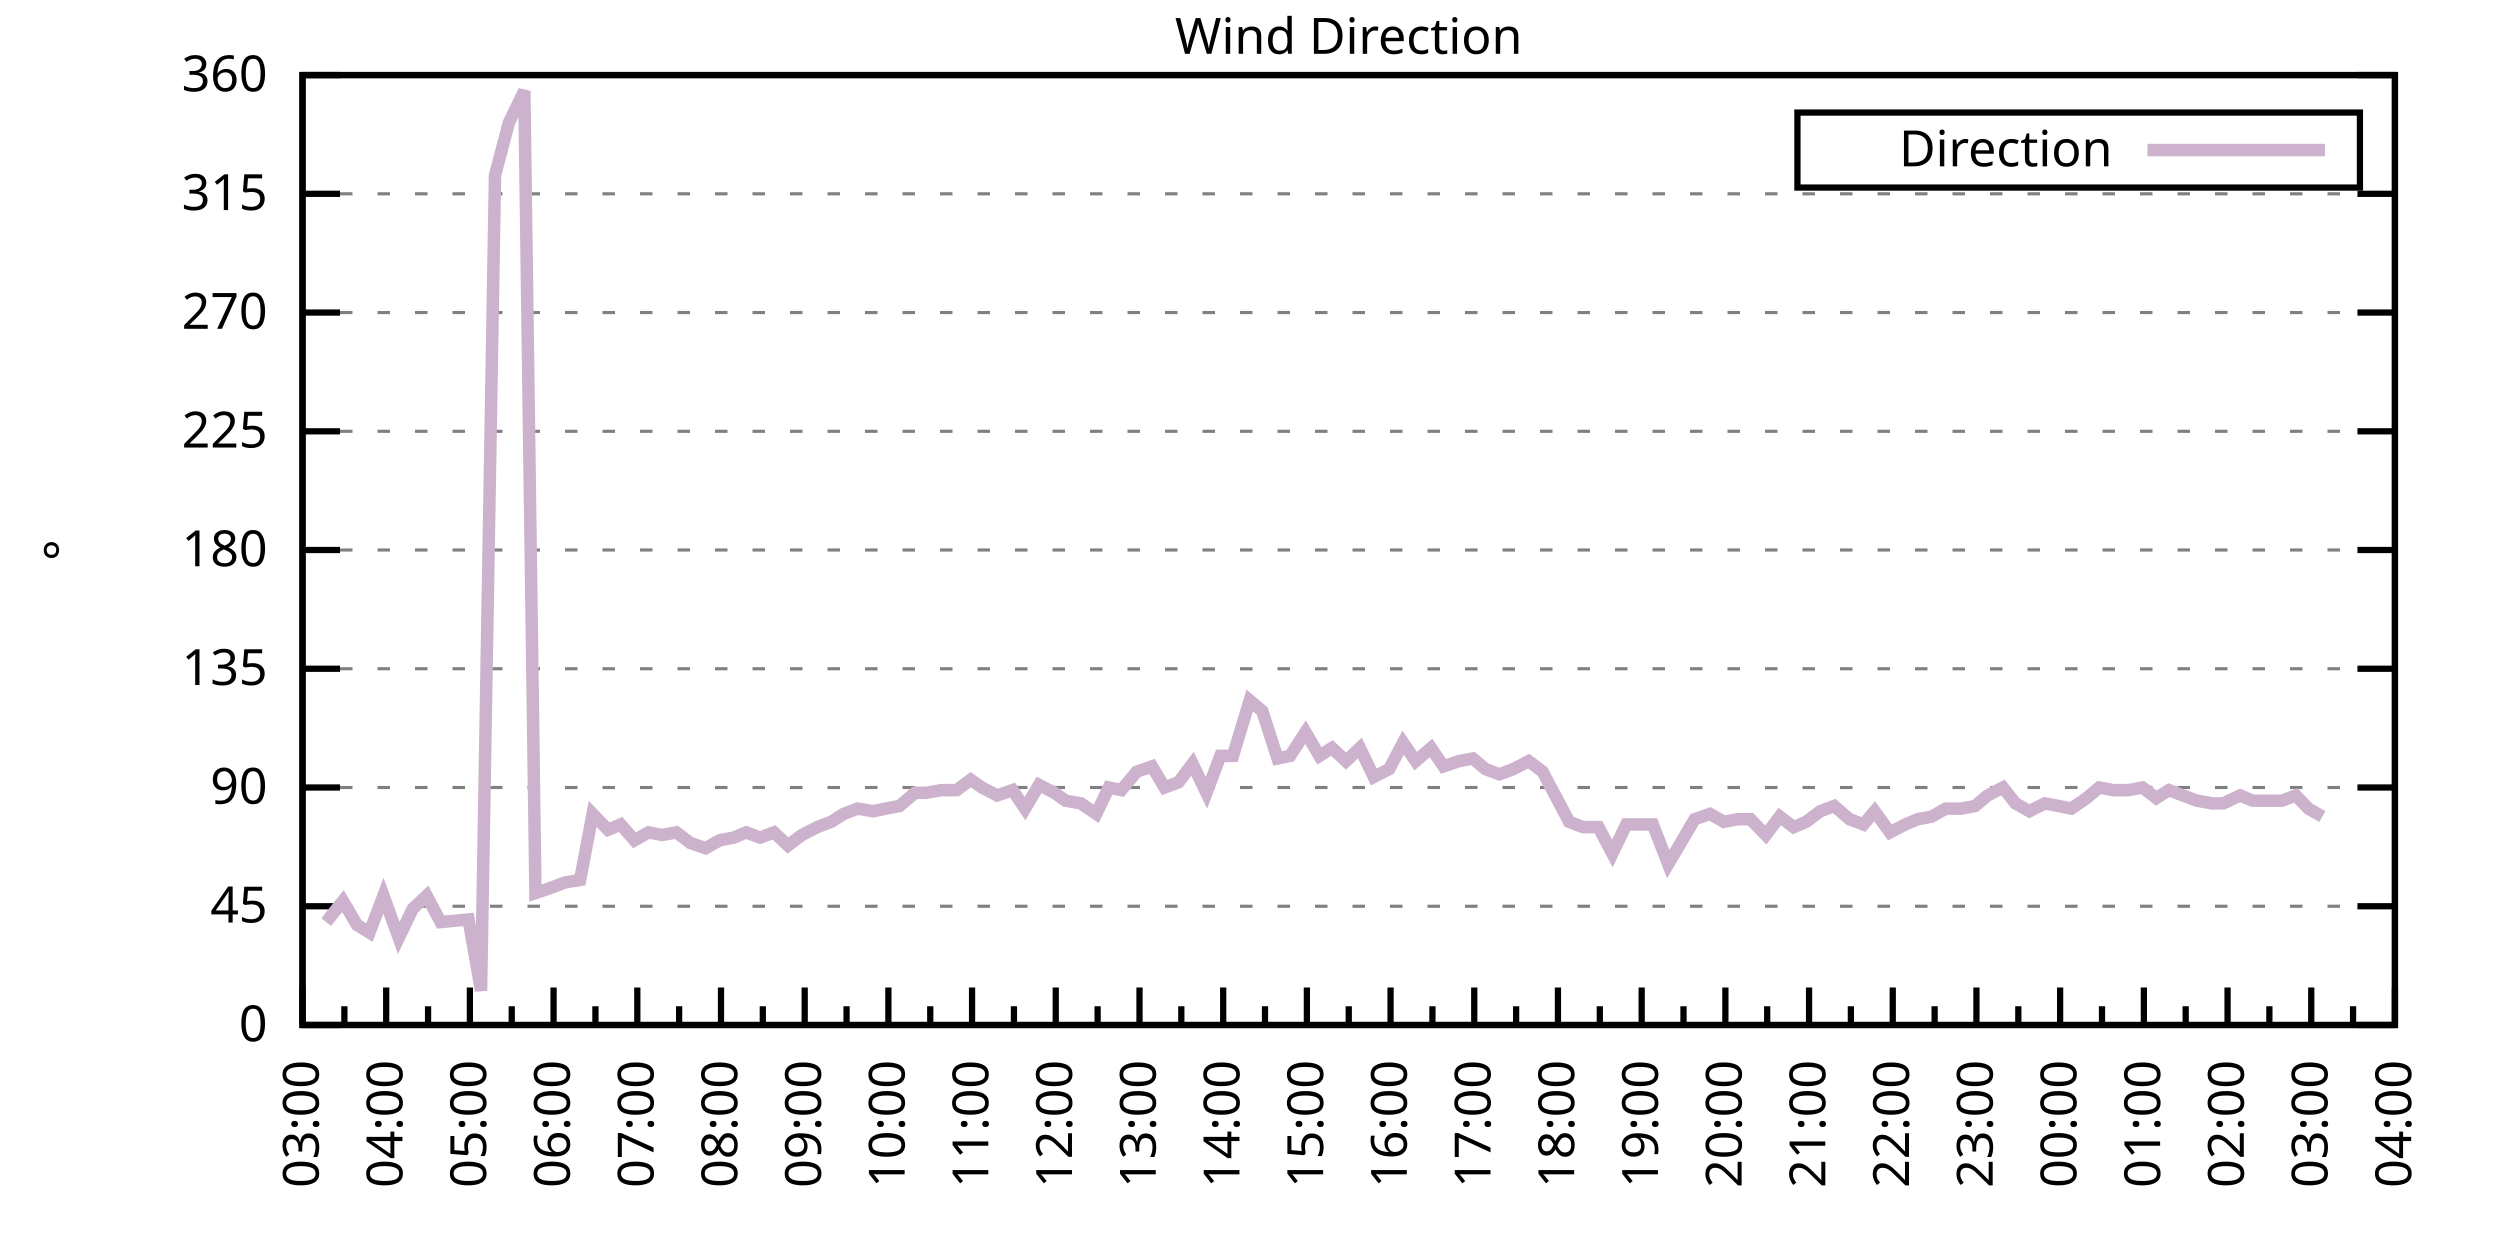
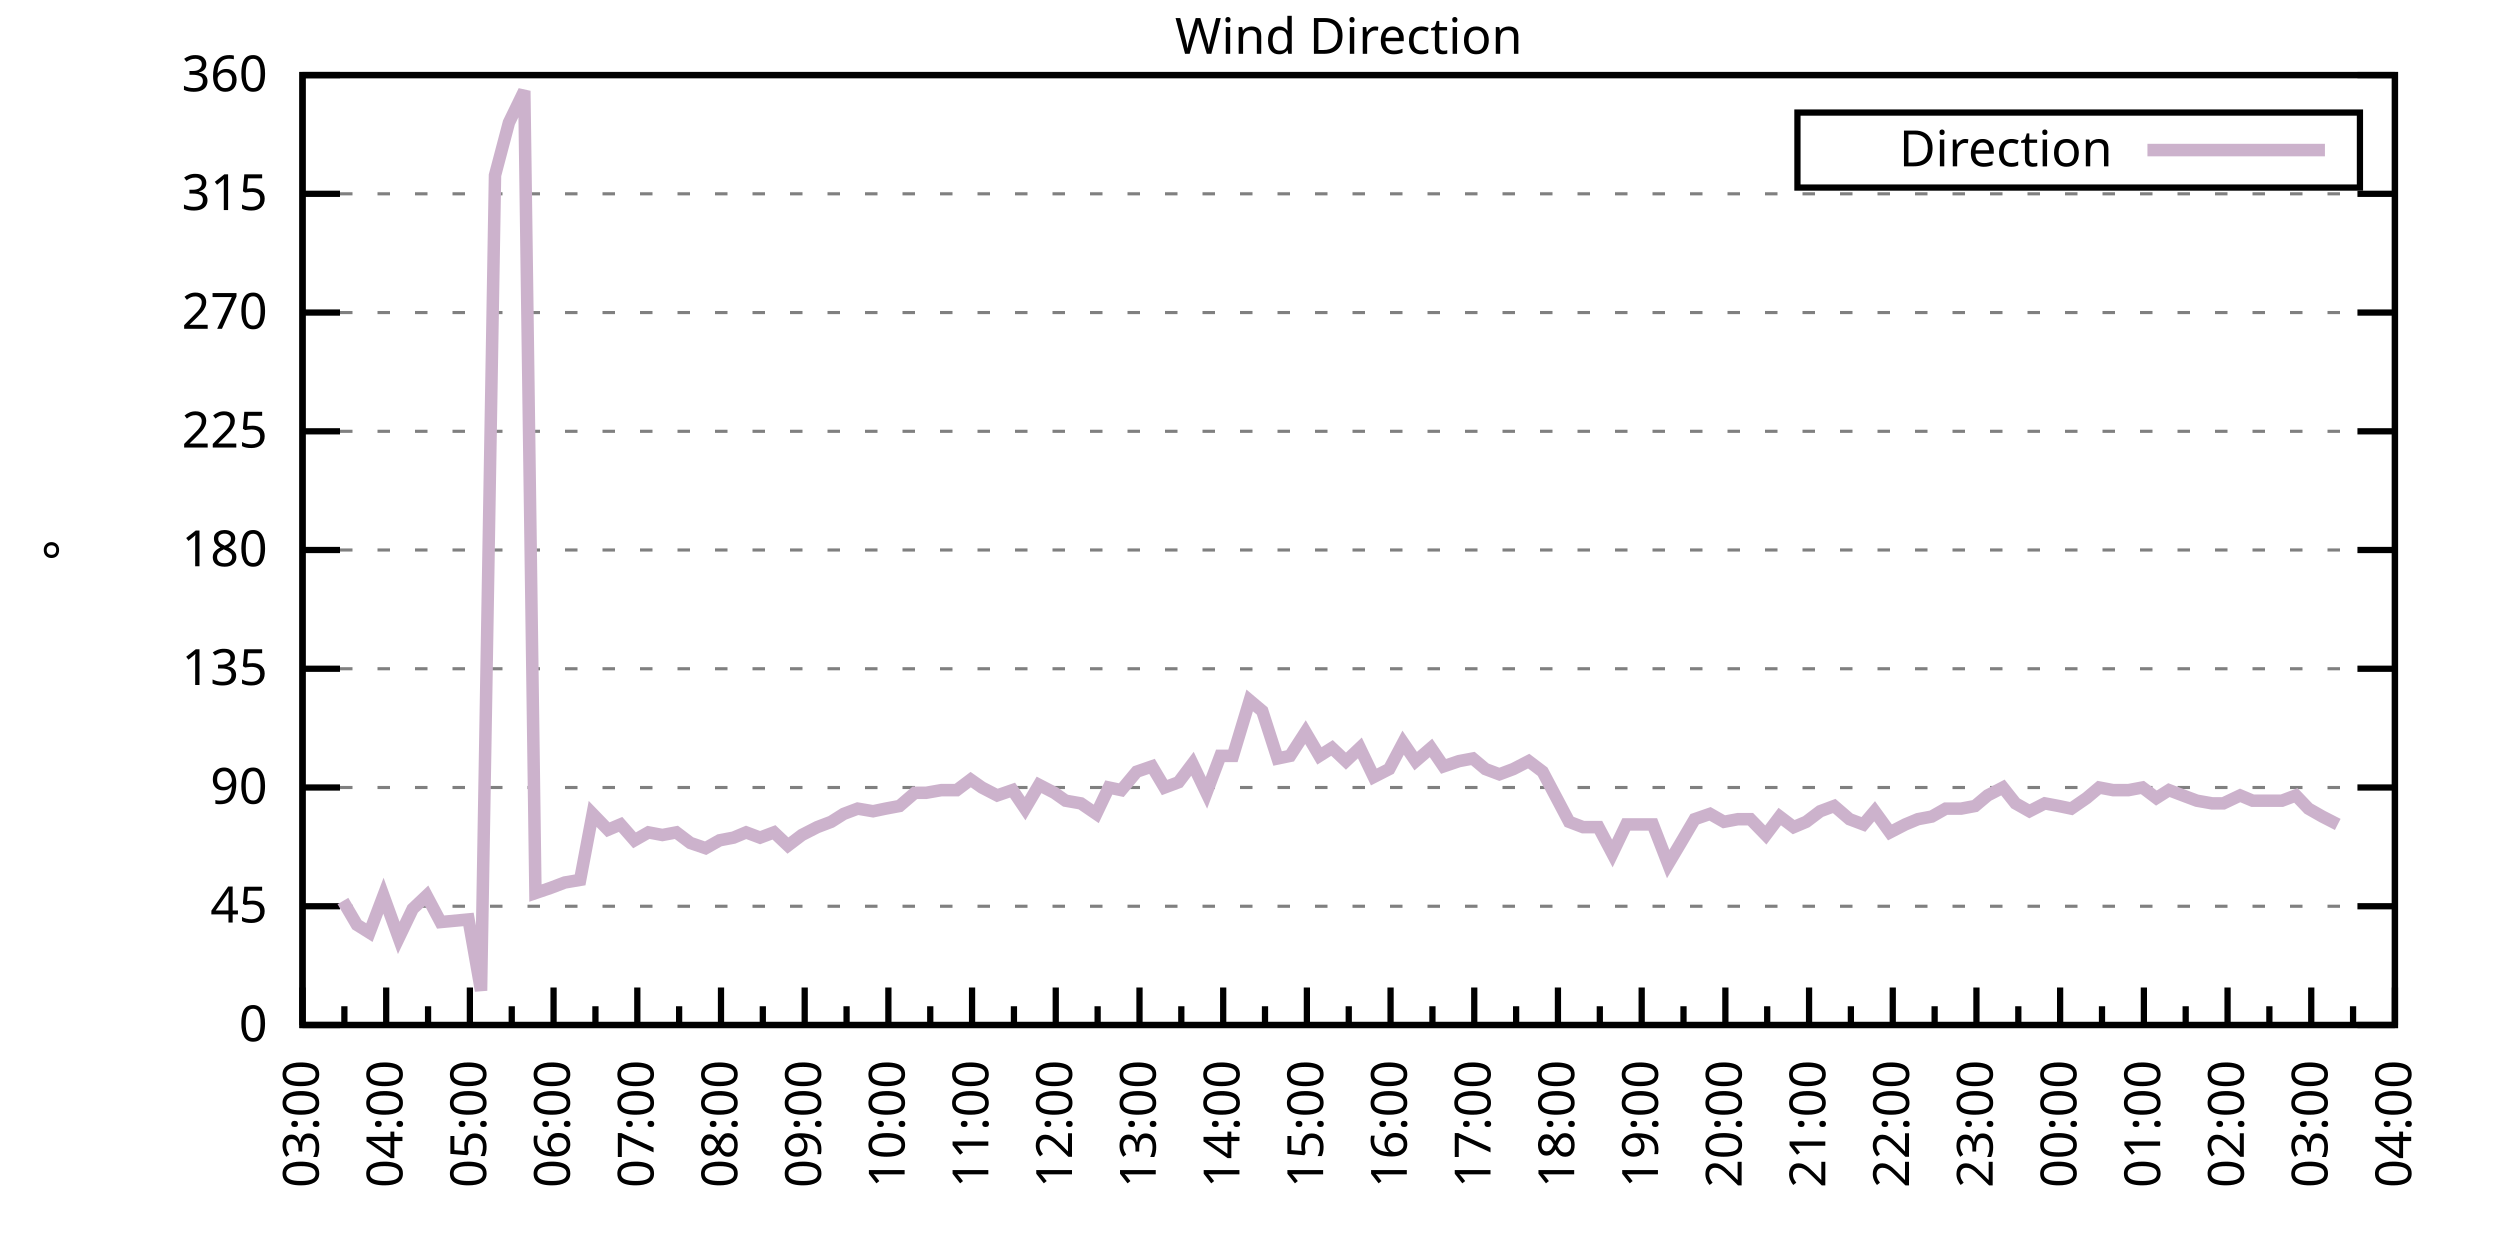
<svg xmlns="http://www.w3.org/2000/svg" xmlns:xlink="http://www.w3.org/1999/xlink" width="400" height="200" viewBox="0 0 400 200">
  <g id="gnuplot_canvas">
    <rect x="0" y="0" width="400" height="200" fill="none" />
    <defs>
      <circle id="gpDot" r="0.5" stroke-width="0.5" stroke="currentColor" />
      <path id="gpPt0" stroke-width="0.333" stroke="currentColor" d="M-1,0 h2 M0,-1 v2" />
      <path id="gpPt1" stroke-width="0.333" stroke="currentColor" d="M-1,-1 L1,1 M1,-1 L-1,1" />
      <path id="gpPt2" stroke-width="0.333" stroke="currentColor" d="M-1,0 L1,0 M0,-1 L0,1 M-1,-1 L1,1 M-1,1 L1,-1" />
      <rect id="gpPt3" stroke-width="0.333" stroke="currentColor" x="-1" y="-1" width="2" height="2" />
      <rect id="gpPt4" stroke-width="0.333" stroke="currentColor" fill="currentColor" x="-1" y="-1" width="2" height="2" />
      <circle id="gpPt5" stroke-width="0.333" stroke="currentColor" cx="0" cy="0" r="1" />
      <use xlink:href="#gpPt5" id="gpPt6" fill="currentColor" stroke="none" />
      <path id="gpPt7" stroke-width="0.333" stroke="currentColor" d="M0,-1.33 L-1.33,0.67 L1.33,0.67 z" />
      <use xlink:href="#gpPt7" id="gpPt8" fill="currentColor" stroke="none" />
      <use xlink:href="#gpPt7" id="gpPt9" stroke="currentColor" transform="rotate(180)" />
      <use xlink:href="#gpPt9" id="gpPt10" fill="currentColor" stroke="none" />
      <use xlink:href="#gpPt3" id="gpPt11" stroke="currentColor" transform="rotate(45)" />
      <use xlink:href="#gpPt11" id="gpPt12" fill="currentColor" stroke="none" />
      <path id="gpPt13" stroke-width="0.333" stroke="currentColor" d="M0,1.330 L1.265,0.411 L0.782,-1.067 L-0.782,-1.076 L-1.265,0.411 z" />
      <use xlink:href="#gpPt13" id="gpPt14" fill="currentColor" stroke="none" />
      <filter id="textbox" filterUnits="objectBoundingBox" x="0" y="0" height="1" width="1">
        <feFlood flood-color="white" flood-opacity="1" result="bgnd" />
        <feComposite in="SourceGraphic" in2="bgnd" operator="atop" />
      </filter>
      <filter id="greybox" filterUnits="objectBoundingBox" x="0" y="0" height="1" width="1">
        <feFlood flood-color="lightgrey" flood-opacity="1" result="grey" />
        <feComposite in="SourceGraphic" in2="grey" operator="atop" />
      </filter>
    </defs>
    <g fill="none" color="white" stroke="currentColor" stroke-width="1.00" stroke-linecap="butt" stroke-linejoin="miter">
</g>
    <g fill="none" color="black" stroke="currentColor" stroke-width="1.00" stroke-linecap="butt" stroke-linejoin="miter">
      <g stroke="none" shape-rendering="crispEdges">
        <polygon fill="rgb(255, 255, 255)" points="48.40,164.00 383.18,164.00 383.18,12.02 48.40,12.02 " />
      </g>
    </g>
    <g fill="none" color="black" stroke="currentColor" stroke-width="1.00" stroke-linecap="butt" stroke-linejoin="miter">
</g>
    <g fill="none" color="black" stroke="black" stroke-width="0.50" stroke-linecap="butt" stroke-linejoin="miter">
</g>
    <g fill="none" color="gray" stroke="currentColor" stroke-width="0.50" stroke-linecap="butt" stroke-linejoin="miter">
      <path stroke="gray" stroke-dasharray="2,4" class="gridline" d="M48.40,164.00 L383.19,164.00  " />
    </g>
    <g fill="none" color="gray" stroke="gray" stroke-width="1.00" stroke-linecap="butt" stroke-linejoin="miter">
</g>
    <g fill="none" color="black" stroke="currentColor" stroke-width="1.00" stroke-linecap="butt" stroke-linejoin="miter">
      <path stroke="black" d="M48.40,164.00 L54.40,164.00 M383.19,164.00 L377.19,164.00  " />
      <g transform="translate(42.80,166.60)" stroke="none" fill="black" font-family="Sans" font-size="8.00" text-anchor="end">
        <text>
          <tspan font-family="Sans"> 0</tspan>
        </text>
      </g>
    </g>
    <g fill="none" color="black" stroke="currentColor" stroke-width="1.00" stroke-linecap="butt" stroke-linejoin="miter">
</g>
    <g fill="none" color="black" stroke="black" stroke-width="0.50" stroke-linecap="butt" stroke-linejoin="miter">
</g>
    <g fill="none" color="gray" stroke="currentColor" stroke-width="0.50" stroke-linecap="butt" stroke-linejoin="miter">
      <path stroke="gray" stroke-dasharray="2,4" class="gridline" d="M48.40,145.00 L383.19,145.00  " />
    </g>
    <g fill="none" color="gray" stroke="gray" stroke-width="1.00" stroke-linecap="butt" stroke-linejoin="miter">
</g>
    <g fill="none" color="black" stroke="currentColor" stroke-width="1.00" stroke-linecap="butt" stroke-linejoin="miter">
      <path stroke="black" d="M48.40,145.00 L54.40,145.00 M383.19,145.00 L377.19,145.00  " />
      <g transform="translate(42.80,147.60)" stroke="none" fill="black" font-family="Sans" font-size="8.00" text-anchor="end">
        <text>
          <tspan font-family="Sans"> 45</tspan>
        </text>
      </g>
    </g>
    <g fill="none" color="black" stroke="currentColor" stroke-width="1.00" stroke-linecap="butt" stroke-linejoin="miter">
</g>
    <g fill="none" color="black" stroke="black" stroke-width="0.50" stroke-linecap="butt" stroke-linejoin="miter">
</g>
    <g fill="none" color="gray" stroke="currentColor" stroke-width="0.50" stroke-linecap="butt" stroke-linejoin="miter">
      <path stroke="gray" stroke-dasharray="2,4" class="gridline" d="M48.40,126.00 L383.19,126.00  " />
    </g>
    <g fill="none" color="gray" stroke="gray" stroke-width="1.00" stroke-linecap="butt" stroke-linejoin="miter">
</g>
    <g fill="none" color="black" stroke="currentColor" stroke-width="1.00" stroke-linecap="butt" stroke-linejoin="miter">
      <path stroke="black" d="M48.40,126.00 L54.40,126.00 M383.19,126.00 L377.19,126.00  " />
      <g transform="translate(42.80,128.60)" stroke="none" fill="black" font-family="Sans" font-size="8.00" text-anchor="end">
        <text>
          <tspan font-family="Sans"> 90</tspan>
        </text>
      </g>
    </g>
    <g fill="none" color="black" stroke="currentColor" stroke-width="1.00" stroke-linecap="butt" stroke-linejoin="miter">
</g>
    <g fill="none" color="black" stroke="black" stroke-width="0.50" stroke-linecap="butt" stroke-linejoin="miter">
</g>
    <g fill="none" color="gray" stroke="currentColor" stroke-width="0.50" stroke-linecap="butt" stroke-linejoin="miter">
      <path stroke="gray" stroke-dasharray="2,4" class="gridline" d="M48.40,107.00 L383.19,107.00  " />
    </g>
    <g fill="none" color="gray" stroke="gray" stroke-width="1.00" stroke-linecap="butt" stroke-linejoin="miter">
</g>
    <g fill="none" color="black" stroke="currentColor" stroke-width="1.00" stroke-linecap="butt" stroke-linejoin="miter">
      <path stroke="black" d="M48.40,107.00 L54.40,107.00 M383.19,107.00 L377.19,107.00  " />
      <g transform="translate(42.80,109.60)" stroke="none" fill="black" font-family="Sans" font-size="8.00" text-anchor="end">
        <text>
          <tspan font-family="Sans"> 135</tspan>
        </text>
      </g>
    </g>
    <g fill="none" color="black" stroke="currentColor" stroke-width="1.00" stroke-linecap="butt" stroke-linejoin="miter">
</g>
    <g fill="none" color="black" stroke="black" stroke-width="0.50" stroke-linecap="butt" stroke-linejoin="miter">
</g>
    <g fill="none" color="gray" stroke="currentColor" stroke-width="0.50" stroke-linecap="butt" stroke-linejoin="miter">
      <path stroke="gray" stroke-dasharray="2,4" class="gridline" d="M48.40,88.00 L383.19,88.00  " />
    </g>
    <g fill="none" color="gray" stroke="gray" stroke-width="1.00" stroke-linecap="butt" stroke-linejoin="miter">
</g>
    <g fill="none" color="black" stroke="currentColor" stroke-width="1.00" stroke-linecap="butt" stroke-linejoin="miter">
      <path stroke="black" d="M48.40,88.00 L54.40,88.00 M383.19,88.00 L377.19,88.00  " />
      <g transform="translate(42.80,90.60)" stroke="none" fill="black" font-family="Sans" font-size="8.00" text-anchor="end">
        <text>
          <tspan font-family="Sans"> 180</tspan>
        </text>
      </g>
    </g>
    <g fill="none" color="black" stroke="currentColor" stroke-width="1.00" stroke-linecap="butt" stroke-linejoin="miter">
</g>
    <g fill="none" color="black" stroke="black" stroke-width="0.50" stroke-linecap="butt" stroke-linejoin="miter">
</g>
    <g fill="none" color="gray" stroke="currentColor" stroke-width="0.50" stroke-linecap="butt" stroke-linejoin="miter">
      <path stroke="gray" stroke-dasharray="2,4" class="gridline" d="M48.40,69.01 L383.19,69.01  " />
    </g>
    <g fill="none" color="gray" stroke="gray" stroke-width="1.00" stroke-linecap="butt" stroke-linejoin="miter">
</g>
    <g fill="none" color="black" stroke="currentColor" stroke-width="1.00" stroke-linecap="butt" stroke-linejoin="miter">
      <path stroke="black" d="M48.40,69.01 L54.40,69.01 M383.19,69.01 L377.19,69.01  " />
      <g transform="translate(42.80,71.61)" stroke="none" fill="black" font-family="Sans" font-size="8.00" text-anchor="end">
        <text>
          <tspan font-family="Sans"> 225</tspan>
        </text>
      </g>
    </g>
    <g fill="none" color="black" stroke="currentColor" stroke-width="1.00" stroke-linecap="butt" stroke-linejoin="miter">
</g>
    <g fill="none" color="black" stroke="black" stroke-width="0.50" stroke-linecap="butt" stroke-linejoin="miter">
</g>
    <g fill="none" color="gray" stroke="currentColor" stroke-width="0.50" stroke-linecap="butt" stroke-linejoin="miter">
      <path stroke="gray" stroke-dasharray="2,4" class="gridline" d="M48.40,50.01 L383.19,50.01  " />
    </g>
    <g fill="none" color="gray" stroke="gray" stroke-width="1.00" stroke-linecap="butt" stroke-linejoin="miter">
</g>
    <g fill="none" color="black" stroke="currentColor" stroke-width="1.00" stroke-linecap="butt" stroke-linejoin="miter">
      <path stroke="black" d="M48.40,50.01 L54.40,50.01 M383.19,50.01 L377.19,50.01  " />
      <g transform="translate(42.80,52.61)" stroke="none" fill="black" font-family="Sans" font-size="8.00" text-anchor="end">
        <text>
          <tspan font-family="Sans"> 270</tspan>
        </text>
      </g>
    </g>
    <g fill="none" color="black" stroke="currentColor" stroke-width="1.00" stroke-linecap="butt" stroke-linejoin="miter">
</g>
    <g fill="none" color="black" stroke="black" stroke-width="0.50" stroke-linecap="butt" stroke-linejoin="miter">
</g>
    <g fill="none" color="gray" stroke="currentColor" stroke-width="0.50" stroke-linecap="butt" stroke-linejoin="miter">
      <path stroke="gray" stroke-dasharray="2,4" class="gridline" d="M48.40,31.01 L383.19,31.01  " />
    </g>
    <g fill="none" color="gray" stroke="gray" stroke-width="1.00" stroke-linecap="butt" stroke-linejoin="miter">
</g>
    <g fill="none" color="black" stroke="currentColor" stroke-width="1.00" stroke-linecap="butt" stroke-linejoin="miter">
      <path stroke="black" d="M48.40,31.01 L54.40,31.01 M383.19,31.01 L377.19,31.01  " />
      <g transform="translate(42.80,33.61)" stroke="none" fill="black" font-family="Sans" font-size="8.00" text-anchor="end">
        <text>
          <tspan font-family="Sans"> 315</tspan>
        </text>
      </g>
    </g>
    <g fill="none" color="black" stroke="currentColor" stroke-width="1.00" stroke-linecap="butt" stroke-linejoin="miter">
</g>
    <g fill="none" color="black" stroke="black" stroke-width="0.50" stroke-linecap="butt" stroke-linejoin="miter">
</g>
    <g fill="none" color="gray" stroke="currentColor" stroke-width="0.50" stroke-linecap="butt" stroke-linejoin="miter">
      <path stroke="gray" stroke-dasharray="2,4" class="gridline" d="M48.40,12.01 L383.19,12.01  " />
    </g>
    <g fill="none" color="gray" stroke="gray" stroke-width="1.00" stroke-linecap="butt" stroke-linejoin="miter">
</g>
    <g fill="none" color="black" stroke="currentColor" stroke-width="1.00" stroke-linecap="butt" stroke-linejoin="miter">
      <path stroke="black" d="M48.40,12.01 L54.40,12.01 M383.19,12.01 L377.19,12.01  " />
      <g transform="translate(42.80,14.61)" stroke="none" fill="black" font-family="Sans" font-size="8.00" text-anchor="end">
        <text>
          <tspan font-family="Sans"> 360</tspan>
        </text>
      </g>
    </g>
    <g fill="none" color="black" stroke="currentColor" stroke-width="1.00" stroke-linecap="butt" stroke-linejoin="miter">
      <path stroke="black" d="M48.40,164.00 L48.40,158.00  " />
      <g transform="translate(51.00,169.60) rotate(270)" stroke="none" fill="black" font-family="Sans" font-size="8.00" text-anchor="end">
        <text>
          <tspan font-family="Sans">03:00</tspan>
        </text>
      </g>
    </g>
    <g fill="none" color="black" stroke="currentColor" stroke-width="1.00" stroke-linecap="butt" stroke-linejoin="miter">
      <path stroke="black" d="M55.10,164.00 L55.10,161.00 M61.79,164.00 L61.79,158.00  " />
      <g transform="translate(64.39,169.60) rotate(270)" stroke="none" fill="black" font-family="Sans" font-size="8.00" text-anchor="end">
        <text>
          <tspan font-family="Sans">04:00</tspan>
        </text>
      </g>
    </g>
    <g fill="none" color="black" stroke="currentColor" stroke-width="1.00" stroke-linecap="butt" stroke-linejoin="miter">
      <path stroke="black" d="M68.49,164.00 L68.49,161.00 M75.18,164.00 L75.18,158.00  " />
      <g transform="translate(77.78,169.60) rotate(270)" stroke="none" fill="black" font-family="Sans" font-size="8.00" text-anchor="end">
        <text>
          <tspan font-family="Sans">05:00</tspan>
        </text>
      </g>
    </g>
    <g fill="none" color="black" stroke="currentColor" stroke-width="1.00" stroke-linecap="butt" stroke-linejoin="miter">
      <path stroke="black" d="M81.88,164.00 L81.88,161.00 M88.57,164.00 L88.57,158.00  " />
      <g transform="translate(91.17,169.60) rotate(270)" stroke="none" fill="black" font-family="Sans" font-size="8.00" text-anchor="end">
        <text>
          <tspan font-family="Sans">06:00</tspan>
        </text>
      </g>
    </g>
    <g fill="none" color="black" stroke="currentColor" stroke-width="1.00" stroke-linecap="butt" stroke-linejoin="miter">
      <path stroke="black" d="M95.27,164.00 L95.27,161.00 M101.97,164.00 L101.97,158.00  " />
      <g transform="translate(104.57,169.60) rotate(270)" stroke="none" fill="black" font-family="Sans" font-size="8.00" text-anchor="end">
        <text>
          <tspan font-family="Sans">07:00</tspan>
        </text>
      </g>
    </g>
    <g fill="none" color="black" stroke="currentColor" stroke-width="1.00" stroke-linecap="butt" stroke-linejoin="miter">
      <path stroke="black" d="M108.66,164.00 L108.66,161.00 M115.36,164.00 L115.36,158.00  " />
      <g transform="translate(117.96,169.60) rotate(270)" stroke="none" fill="black" font-family="Sans" font-size="8.00" text-anchor="end">
        <text>
          <tspan font-family="Sans">08:00</tspan>
        </text>
      </g>
    </g>
    <g fill="none" color="black" stroke="currentColor" stroke-width="1.00" stroke-linecap="butt" stroke-linejoin="miter">
      <path stroke="black" d="M122.05,164.00 L122.05,161.00 M128.75,164.00 L128.75,158.00  " />
      <g transform="translate(131.35,169.60) rotate(270)" stroke="none" fill="black" font-family="Sans" font-size="8.00" text-anchor="end">
        <text>
          <tspan font-family="Sans">09:00</tspan>
        </text>
      </g>
    </g>
    <g fill="none" color="black" stroke="currentColor" stroke-width="1.00" stroke-linecap="butt" stroke-linejoin="miter">
      <path stroke="black" d="M135.45,164.00 L135.45,161.00 M142.14,164.00 L142.14,158.00  " />
      <g transform="translate(144.74,169.60) rotate(270)" stroke="none" fill="black" font-family="Sans" font-size="8.00" text-anchor="end">
        <text>
          <tspan font-family="Sans">10:00</tspan>
        </text>
      </g>
    </g>
    <g fill="none" color="black" stroke="currentColor" stroke-width="1.00" stroke-linecap="butt" stroke-linejoin="miter">
      <path stroke="black" d="M148.84,164.00 L148.84,161.00 M155.53,164.00 L155.53,158.00  " />
      <g transform="translate(158.13,169.60) rotate(270)" stroke="none" fill="black" font-family="Sans" font-size="8.00" text-anchor="end">
        <text>
          <tspan font-family="Sans">11:00</tspan>
        </text>
      </g>
    </g>
    <g fill="none" color="black" stroke="currentColor" stroke-width="1.00" stroke-linecap="butt" stroke-linejoin="miter">
      <path stroke="black" d="M162.23,164.00 L162.23,161.00 M168.92,164.00 L168.92,158.00  " />
      <g transform="translate(171.52,169.60) rotate(270)" stroke="none" fill="black" font-family="Sans" font-size="8.00" text-anchor="end">
        <text>
          <tspan font-family="Sans">12:00</tspan>
        </text>
      </g>
    </g>
    <g fill="none" color="black" stroke="currentColor" stroke-width="1.00" stroke-linecap="butt" stroke-linejoin="miter">
      <path stroke="black" d="M175.62,164.00 L175.62,161.00 M182.32,164.00 L182.32,158.00  " />
      <g transform="translate(184.92,169.60) rotate(270)" stroke="none" fill="black" font-family="Sans" font-size="8.00" text-anchor="end">
        <text>
          <tspan font-family="Sans">13:00</tspan>
        </text>
      </g>
    </g>
    <g fill="none" color="black" stroke="currentColor" stroke-width="1.00" stroke-linecap="butt" stroke-linejoin="miter">
      <path stroke="black" d="M189.01,164.00 L189.01,161.00 M195.71,164.00 L195.71,158.00  " />
      <g transform="translate(198.31,169.60) rotate(270)" stroke="none" fill="black" font-family="Sans" font-size="8.00" text-anchor="end">
        <text>
          <tspan font-family="Sans">14:00</tspan>
        </text>
      </g>
    </g>
    <g fill="none" color="black" stroke="currentColor" stroke-width="1.00" stroke-linecap="butt" stroke-linejoin="miter">
      <path stroke="black" d="M202.40,164.00 L202.40,161.00 M209.10,164.00 L209.10,158.00  " />
      <g transform="translate(211.70,169.60) rotate(270)" stroke="none" fill="black" font-family="Sans" font-size="8.00" text-anchor="end">
        <text>
          <tspan font-family="Sans">15:00</tspan>
        </text>
      </g>
    </g>
    <g fill="none" color="black" stroke="currentColor" stroke-width="1.00" stroke-linecap="butt" stroke-linejoin="miter">
      <path stroke="black" d="M215.80,164.00 L215.80,161.00 M222.49,164.00 L222.49,158.00  " />
      <g transform="translate(225.09,169.60) rotate(270)" stroke="none" fill="black" font-family="Sans" font-size="8.00" text-anchor="end">
        <text>
          <tspan font-family="Sans">16:00</tspan>
        </text>
      </g>
    </g>
    <g fill="none" color="black" stroke="currentColor" stroke-width="1.00" stroke-linecap="butt" stroke-linejoin="miter">
      <path stroke="black" d="M229.19,164.00 L229.19,161.00 M235.88,164.00 L235.88,158.00  " />
      <g transform="translate(238.48,169.60) rotate(270)" stroke="none" fill="black" font-family="Sans" font-size="8.00" text-anchor="end">
        <text>
          <tspan font-family="Sans">17:00</tspan>
        </text>
      </g>
    </g>
    <g fill="none" color="black" stroke="currentColor" stroke-width="1.00" stroke-linecap="butt" stroke-linejoin="miter">
      <path stroke="black" d="M242.58,164.00 L242.58,161.00 M249.27,164.00 L249.27,158.00  " />
      <g transform="translate(251.87,169.60) rotate(270)" stroke="none" fill="black" font-family="Sans" font-size="8.00" text-anchor="end">
        <text>
          <tspan font-family="Sans">18:00</tspan>
        </text>
      </g>
    </g>
    <g fill="none" color="black" stroke="currentColor" stroke-width="1.00" stroke-linecap="butt" stroke-linejoin="miter">
      <path stroke="black" d="M255.97,164.00 L255.97,161.00 M262.67,164.00 L262.67,158.00  " />
      <g transform="translate(265.27,169.60) rotate(270)" stroke="none" fill="black" font-family="Sans" font-size="8.00" text-anchor="end">
        <text>
          <tspan font-family="Sans">19:00</tspan>
        </text>
      </g>
    </g>
    <g fill="none" color="black" stroke="currentColor" stroke-width="1.00" stroke-linecap="butt" stroke-linejoin="miter">
      <path stroke="black" d="M269.36,164.00 L269.36,161.00 M276.06,164.00 L276.06,158.00  " />
      <g transform="translate(278.66,169.60) rotate(270)" stroke="none" fill="black" font-family="Sans" font-size="8.00" text-anchor="end">
        <text>
          <tspan font-family="Sans">20:00</tspan>
        </text>
      </g>
    </g>
    <g fill="none" color="black" stroke="currentColor" stroke-width="1.00" stroke-linecap="butt" stroke-linejoin="miter">
      <path stroke="black" d="M282.75,164.00 L282.75,161.00 M289.45,164.00 L289.45,158.00  " />
      <g transform="translate(292.05,169.60) rotate(270)" stroke="none" fill="black" font-family="Sans" font-size="8.00" text-anchor="end">
        <text>
          <tspan font-family="Sans">21:00</tspan>
        </text>
      </g>
    </g>
    <g fill="none" color="black" stroke="currentColor" stroke-width="1.00" stroke-linecap="butt" stroke-linejoin="miter">
      <path stroke="black" d="M296.14,164.00 L296.14,161.00 M302.84,164.00 L302.84,158.00  " />
      <g transform="translate(305.44,169.60) rotate(270)" stroke="none" fill="black" font-family="Sans" font-size="8.00" text-anchor="end">
        <text>
          <tspan font-family="Sans">22:00</tspan>
        </text>
      </g>
    </g>
    <g fill="none" color="black" stroke="currentColor" stroke-width="1.00" stroke-linecap="butt" stroke-linejoin="miter">
      <path stroke="black" d="M309.54,164.00 L309.54,161.00 M316.23,164.00 L316.23,158.00  " />
      <g transform="translate(318.83,169.60) rotate(270)" stroke="none" fill="black" font-family="Sans" font-size="8.00" text-anchor="end">
        <text>
          <tspan font-family="Sans">23:00</tspan>
        </text>
      </g>
    </g>
    <g fill="none" color="black" stroke="currentColor" stroke-width="1.00" stroke-linecap="butt" stroke-linejoin="miter">
      <path stroke="black" d="M322.93,164.00 L322.93,161.00 M329.62,164.00 L329.62,158.00  " />
      <g transform="translate(332.22,169.60) rotate(270)" stroke="none" fill="black" font-family="Sans" font-size="8.00" text-anchor="end">
        <text>
          <tspan font-family="Sans">00:00</tspan>
        </text>
      </g>
    </g>
    <g fill="none" color="black" stroke="currentColor" stroke-width="1.00" stroke-linecap="butt" stroke-linejoin="miter">
      <path stroke="black" d="M336.32,164.00 L336.32,161.00 M343.02,164.00 L343.02,158.00  " />
      <g transform="translate(345.62,169.60) rotate(270)" stroke="none" fill="black" font-family="Sans" font-size="8.00" text-anchor="end">
        <text>
          <tspan font-family="Sans">01:00</tspan>
        </text>
      </g>
    </g>
    <g fill="none" color="black" stroke="currentColor" stroke-width="1.00" stroke-linecap="butt" stroke-linejoin="miter">
      <path stroke="black" d="M349.71,164.00 L349.71,161.00 M356.41,164.00 L356.41,158.00  " />
      <g transform="translate(359.01,169.60) rotate(270)" stroke="none" fill="black" font-family="Sans" font-size="8.00" text-anchor="end">
        <text>
          <tspan font-family="Sans">02:00</tspan>
        </text>
      </g>
    </g>
    <g fill="none" color="black" stroke="currentColor" stroke-width="1.00" stroke-linecap="butt" stroke-linejoin="miter">
      <path stroke="black" d="M363.10,164.00 L363.10,161.00 M369.80,164.00 L369.80,158.00  " />
      <g transform="translate(372.40,169.60) rotate(270)" stroke="none" fill="black" font-family="Sans" font-size="8.00" text-anchor="end">
        <text>
          <tspan font-family="Sans">03:00</tspan>
        </text>
      </g>
    </g>
    <g fill="none" color="black" stroke="currentColor" stroke-width="1.00" stroke-linecap="butt" stroke-linejoin="miter">
      <path stroke="black" d="M376.49,164.00 L376.49,161.00 M383.19,164.00 L383.19,158.00  " />
      <g transform="translate(385.79,169.60) rotate(270)" stroke="none" fill="black" font-family="Sans" font-size="8.00" text-anchor="end">
        <text>
          <tspan font-family="Sans">04:00</tspan>
        </text>
      </g>
    </g>
    <g fill="none" color="black" stroke="currentColor" stroke-width="1.00" stroke-linecap="butt" stroke-linejoin="miter">
</g>
    <g fill="none" color="black" stroke="currentColor" stroke-width="1.00" stroke-linecap="butt" stroke-linejoin="miter">
      <path stroke="black" d="M48.40,12.01 L48.40,164.00 L383.19,164.00 L383.19,12.01 L48.40,12.01 Z  " />
    </g>
    <g fill="none" color="black" stroke="currentColor" stroke-width="1.00" stroke-linecap="butt" stroke-linejoin="miter">
      <g transform="translate(12.80,88.01) rotate(270)" stroke="none" fill="black" font-family="Sans" font-size="8.00" text-anchor="middle">
        <text>
          <tspan font-family="Sans">°</tspan>
        </text>
      </g>
    </g>
    <g fill="none" color="black" stroke="currentColor" stroke-width="1.00" stroke-linecap="butt" stroke-linejoin="miter">
</g>
    <g fill="none" color="black" stroke="currentColor" stroke-width="1.00" stroke-linecap="butt" stroke-linejoin="miter">
      <path stroke="black" d="M287.59,30.01 L287.59,18.01 L377.59,18.01 L377.59,30.01 L287.59,30.01 Z  " />
    </g>
    <g id="Wind_direction_plot_1">
      <g fill="none" color="white" stroke="black" stroke-width="2.00" stroke-linecap="butt" stroke-linejoin="miter">
</g>
      <g fill="none" color="black" stroke="currentColor" stroke-width="2.00" stroke-linecap="butt" stroke-linejoin="miter">
        <g transform="translate(337.99,26.61)" stroke="none" fill="black" font-family="Sans" font-size="8.00" text-anchor="end">
          <text>
            <tspan font-family="Sans">Direction</tspan>
          </text>
        </g>
      </g>
      <g fill="none" color="black" stroke="currentColor" stroke-width="2.00" stroke-linecap="butt" stroke-linejoin="miter">
-         <path stroke="rgb(204, 178, 204)" d="M343.59,24.01 L371.99,24.01 M52.19,147.53 L54.87,144.16 L57.10,147.96 L59.11,149.22 L61.35,143.31 L63.80,150.07   L66.03,145.42 L68.26,143.31 L70.50,147.53 L74.96,147.11 L76.97,158.51 L79.20,28.05 L81.43,19.61 L83.89,14.54   L85.67,142.89 L88.13,142.05 L90.36,141.20 L92.82,140.78 L94.82,130.22 L97.28,132.76 L99.29,131.91 L101.52,134.45   L103.75,133.18 L105.98,133.60 L108.22,133.18 L110.45,134.87 L112.90,135.71 L115.13,134.45 L117.37,134.02 L119.38,133.18   L121.61,134.02 L123.84,133.18 L126.07,135.29 L128.30,133.60 L130.76,132.34 L132.99,131.49 L135.00,130.22 L137.23,129.38   L139.69,129.80 L141.69,129.38 L143.93,128.96 L146.38,126.85 L148.17,126.85 L150.62,126.42 L153.08,126.42 L155.31,124.74   L157.10,126.00 L159.55,127.27 L162.01,126.42 L164.01,129.38 L166.25,125.58 L168.70,126.85 L170.49,128.11 L172.94,128.54   L175.40,130.22 L177.41,126.00 L179.41,126.42 L181.87,123.47 L184.32,122.62 L186.33,126.00 L188.57,125.16 L190.80,122.20   L193.03,126.85 L195.26,120.94 L197.27,120.94 L199.95,112.07 L201.96,113.76 L204.41,121.36 L206.42,120.94 L208.88,117.14   L211.11,120.94 L213.12,119.67 L215.35,121.78 L217.58,119.67 L219.81,124.31 L222.27,123.05 L224.50,118.83 L226.51,121.78   L228.96,119.67 L230.97,122.62 L233.43,121.78 L235.66,121.36 L237.67,123.05 L239.90,123.89 L242.13,123.05 L244.59,121.78   L246.82,123.47 L248.83,127.27 L251.06,131.49 L253.29,132.34 L255.75,132.34 L257.98,136.56 L260.21,131.91 L262.22,131.91   L264.45,131.91 L266.91,138.25 L268.92,134.87 L271.15,131.07 L273.60,130.22 L275.83,131.49 L278.07,131.07 L280.07,131.07   L282.53,133.60 L284.76,130.65 L286.99,132.34 L289.00,131.49 L291.23,129.80 L293.47,128.96 L295.92,131.07 L298.15,131.91   L299.94,129.80 L302.39,133.18 L304.85,131.91 L306.86,131.07 L309.09,130.65 L311.32,129.38 L313.78,129.38 L316.01,128.96   L318.02,127.27 L320.47,126.00 L322.48,128.54 L324.71,129.80 L327.17,128.54 L329.40,128.96 L331.41,129.38 L333.86,127.69   L335.87,126.00 L338.10,126.42 L340.56,126.42 L342.79,126.00 L345.02,127.69 L347.03,126.42 L349.26,127.27 L351.50,128.11   L353.95,128.54 L355.74,128.54 L358.42,127.27 L360.42,128.11 L365.11,128.11 L367.34,127.27 L369.35,129.38 L371.58,130.65    " />
+         <path stroke="rgb(204, 178, 204)" d="M343.59,24.01 L371.99,24.01 M54.87,144.16 L57.10,147.96 L59.11,149.22 L61.35,143.31 L63.80,150.07 L66.03,145.42   L68.26,143.31 L70.50,147.53 L74.96,147.11 L76.97,158.51 L79.20,28.05 L81.43,19.61 L83.89,14.54 L85.67,142.89   L88.13,142.05 L90.36,141.20 L92.82,140.78 L94.82,130.22 L97.28,132.76 L99.29,131.91 L101.52,134.45 L103.75,133.18   L105.98,133.60 L108.22,133.18 L110.45,134.87 L112.90,135.71 L115.13,134.45 L117.37,134.02 L119.38,133.18 L121.61,134.02   L123.84,133.18 L126.07,135.29 L128.30,133.60 L130.76,132.34 L132.99,131.49 L135.00,130.22 L137.23,129.38 L139.69,129.80   L141.69,129.38 L143.93,128.96 L146.38,126.85 L148.17,126.85 L150.62,126.42 L153.08,126.42 L155.31,124.74 L157.10,126.00   L159.55,127.27 L162.01,126.42 L164.01,129.38 L166.25,125.58 L168.70,126.85 L170.49,128.11 L172.94,128.54 L175.40,130.22   L177.41,126.00 L179.41,126.42 L181.87,123.47 L184.32,122.62 L186.33,126.00 L188.57,125.16 L190.80,122.20 L193.03,126.85   L195.26,120.94 L197.27,120.94 L199.95,112.07 L201.96,113.76 L204.41,121.36 L206.42,120.94 L208.88,117.14 L211.11,120.94   L213.12,119.67 L215.35,121.78 L217.58,119.67 L219.81,124.31 L222.27,123.05 L224.50,118.83 L226.51,121.78 L228.96,119.67   L230.97,122.62 L233.43,121.78 L235.66,121.36 L237.67,123.05 L239.90,123.89 L242.13,123.05 L244.59,121.78 L246.82,123.47   L248.83,127.27 L251.06,131.49 L253.29,132.34 L255.75,132.34 L257.98,136.56 L260.21,131.91 L262.22,131.91 L264.45,131.91   L266.91,138.25 L268.92,134.87 L271.15,131.07 L273.60,130.22 L275.83,131.49 L278.07,131.07 L280.07,131.07 L282.53,133.60   L284.76,130.65 L286.99,132.34 L289.00,131.49 L291.23,129.80 L293.47,128.96 L295.92,131.07 L298.15,131.91 L299.94,129.80   L302.39,133.18 L304.85,131.91 L306.86,131.07 L309.09,130.65 L311.32,129.38 L313.78,129.38 L316.01,128.96 L318.02,127.27   L320.47,126.00 L322.48,128.54 L324.71,129.80 L327.17,128.54 L329.40,128.96 L331.41,129.38 L333.86,127.69 L335.87,126.00   L338.10,126.42 L340.56,126.42 L342.79,126.00 L345.02,127.69 L347.03,126.42 L349.26,127.27 L351.50,128.11 L353.95,128.54   L355.74,128.54 L358.42,127.27 L360.42,128.11 L365.11,128.11 L367.34,127.27 L369.35,129.38 L371.58,130.65 L374.04,131.91    " />
      </g>
    </g>
    <g fill="none" color="black" stroke="currentColor" stroke-width="2.00" stroke-linecap="butt" stroke-linejoin="miter">
</g>
    <g fill="none" color="black" stroke="black" stroke-width="1.00" stroke-linecap="butt" stroke-linejoin="miter">
</g>
    <g fill="none" color="black" stroke="currentColor" stroke-width="1.00" stroke-linecap="butt" stroke-linejoin="miter">
      <path stroke="black" d="M48.40,12.01 L48.40,164.00 L383.19,164.00 L383.19,12.01 L48.40,12.01 Z  " />
    </g>
    <g fill="none" color="black" stroke="currentColor" stroke-width="1.00" stroke-linecap="butt" stroke-linejoin="miter">
      <g transform="translate(215.79,8.61)" stroke="none" fill="black" font-family="Sans" font-size="8.00" text-anchor="middle">
        <text>
          <tspan font-family="Sans">Wind Direction</tspan>
        </text>
      </g>
    </g>
    <g fill="none" color="black" stroke="currentColor" stroke-width="1.00" stroke-linecap="butt" stroke-linejoin="miter">
</g>
  </g>
</svg>
